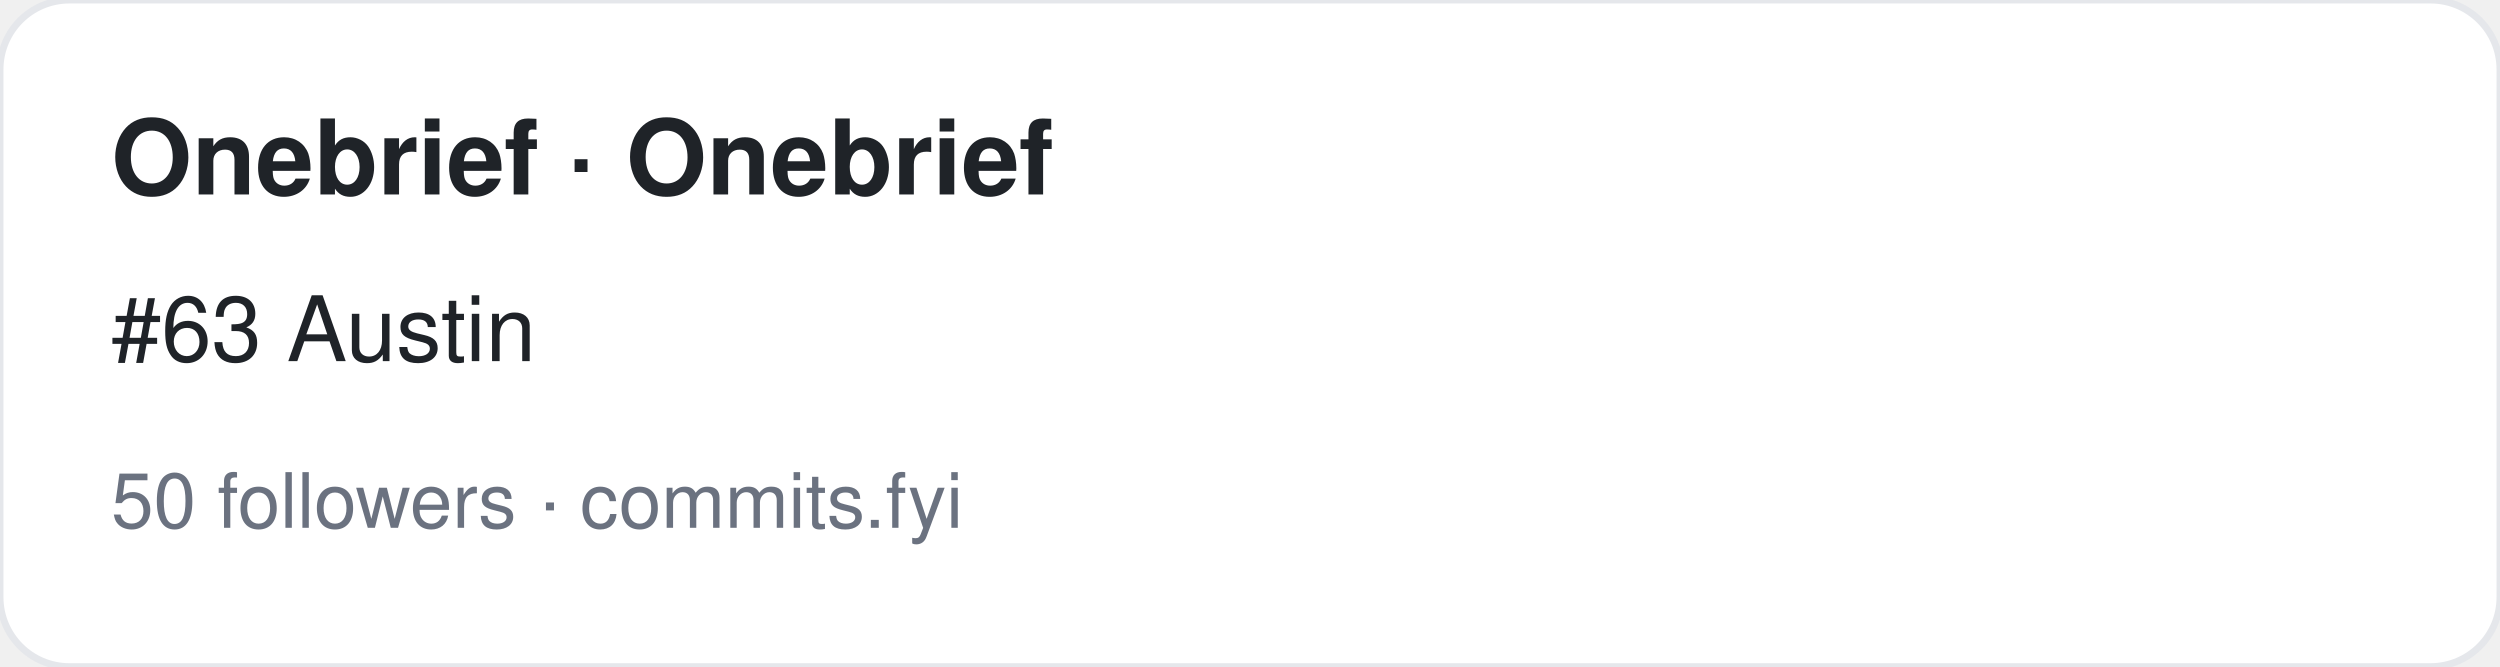
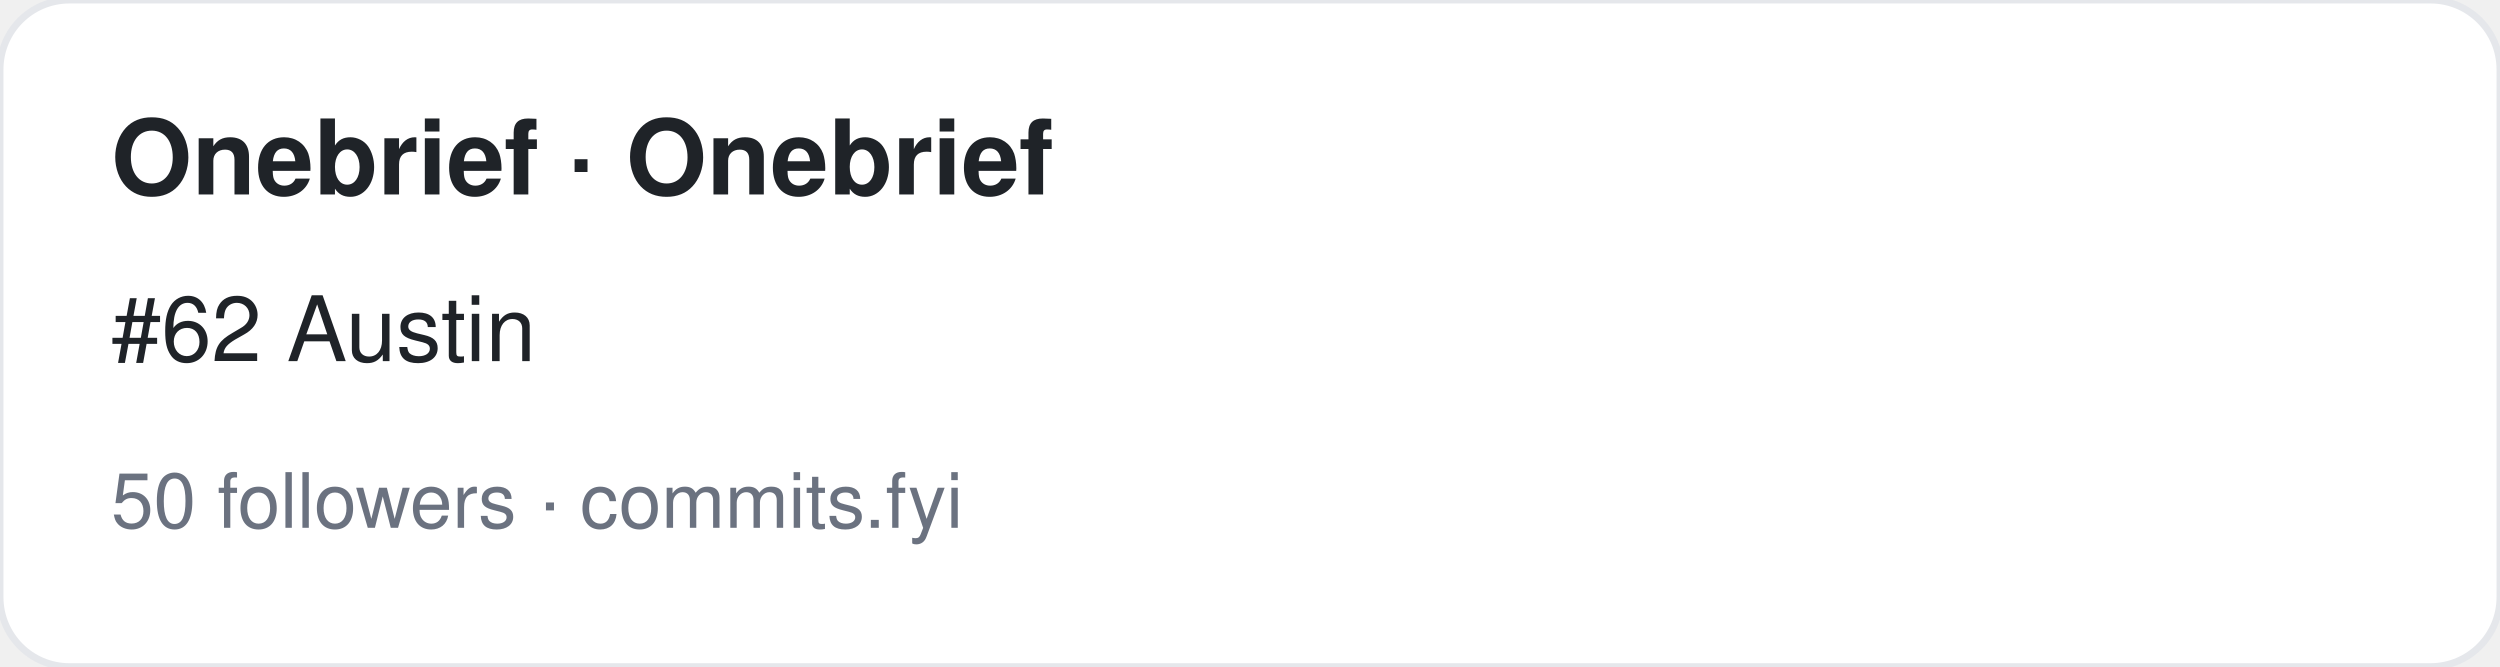
<svg xmlns="http://www.w3.org/2000/svg" width="360" height="96" viewBox="0 0 360 96" font-family="-apple-system,BlinkMacSystemFont,Segoe UI,Helvetica,Arial,sans-serif">
  <rect width="360" height="96" rx="10" fill="#ffffff" stroke="#e5e7eb" />
  <text x="16" y="28" font-size="15" font-weight="700" fill="#1f2328">Onebrief · Onebrief</text>
-   <text x="16" y="52" font-size="13" fill="#1f2328">#63 Austin</text>
+   <text x="16" y="52" font-size="13" fill="#1f2328">#62 Austin</text>
  <text x="16" y="76" font-size="11" fill="#6b7280">50 followers · commits.fyi</text>
</svg>
